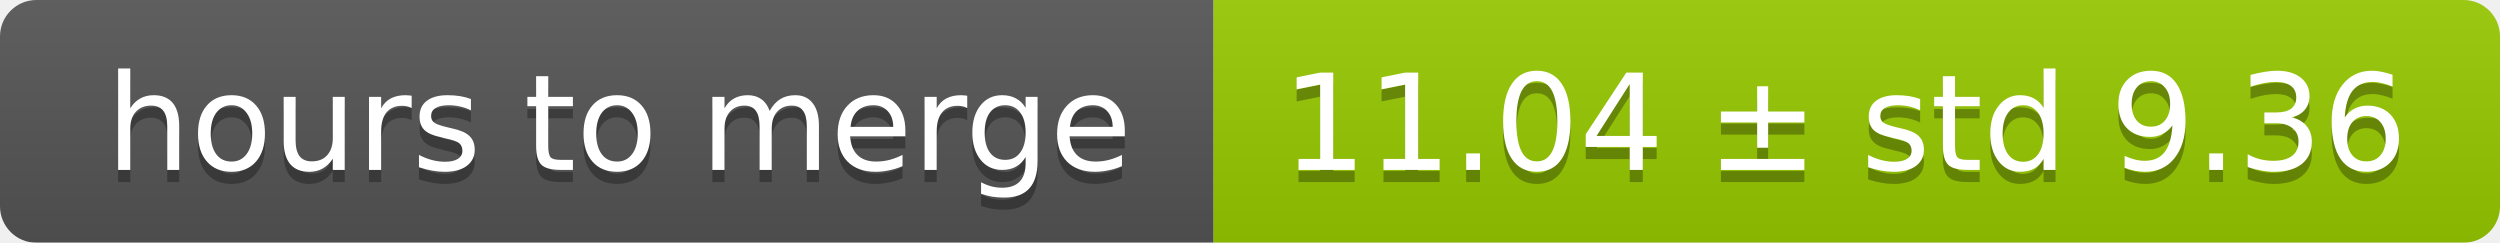
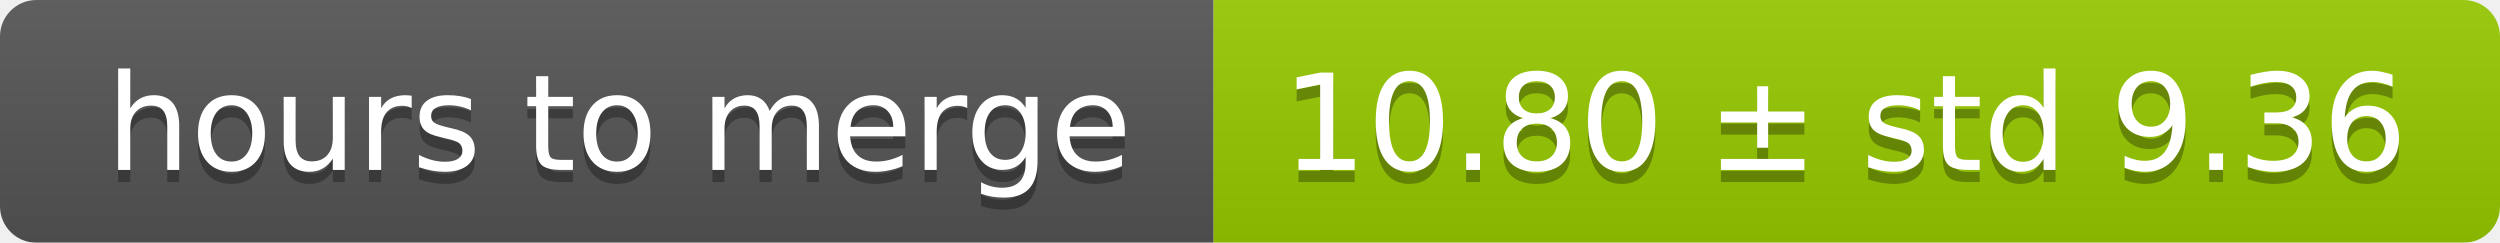
<svg xmlns="http://www.w3.org/2000/svg" width="206" height="20">
  <linearGradient id="smooth" x2="0" y2="100%">
    <stop offset="0" stop-color="#bbb" stop-opacity=".1" />
    <stop offset="1" stop-opacity=".1" />
  </linearGradient>
  <mask id="round">
    <rect width="206" height="20" rx="3" fill="#fff" />
  </mask>
  <g mask="url(#round)">
    <rect width="100" height="20" fill="#555" />
    <rect x="100" width="106" height="20" fill="#97ca00" />
    <rect width="206" height="20" fill="url(#smooth)" />
  </g>
  <g fill="#fff" text-anchor="middle" font-family="DejaVu Sans,Verdana,Geneva,sans-serif" font-size="11">
    <text x="51" y="15" fill="#010101" fill-opacity=".3">hours to merge</text>
    <text x="51" y="14">hours to merge</text>
-     <text x="152" y="15" fill="#010101" fill-opacity=".3">11.04 ± std 9.36</text>
-     <text x="152" y="14">11.04 ± std 9.36</text>
+     <text x="152" y="15" fill="#010101" fill-opacity=".3">10.80 ± std 9.36</text>
+     <text x="152" y="14">10.80 ± std 9.36</text>
  </g>
</svg>
